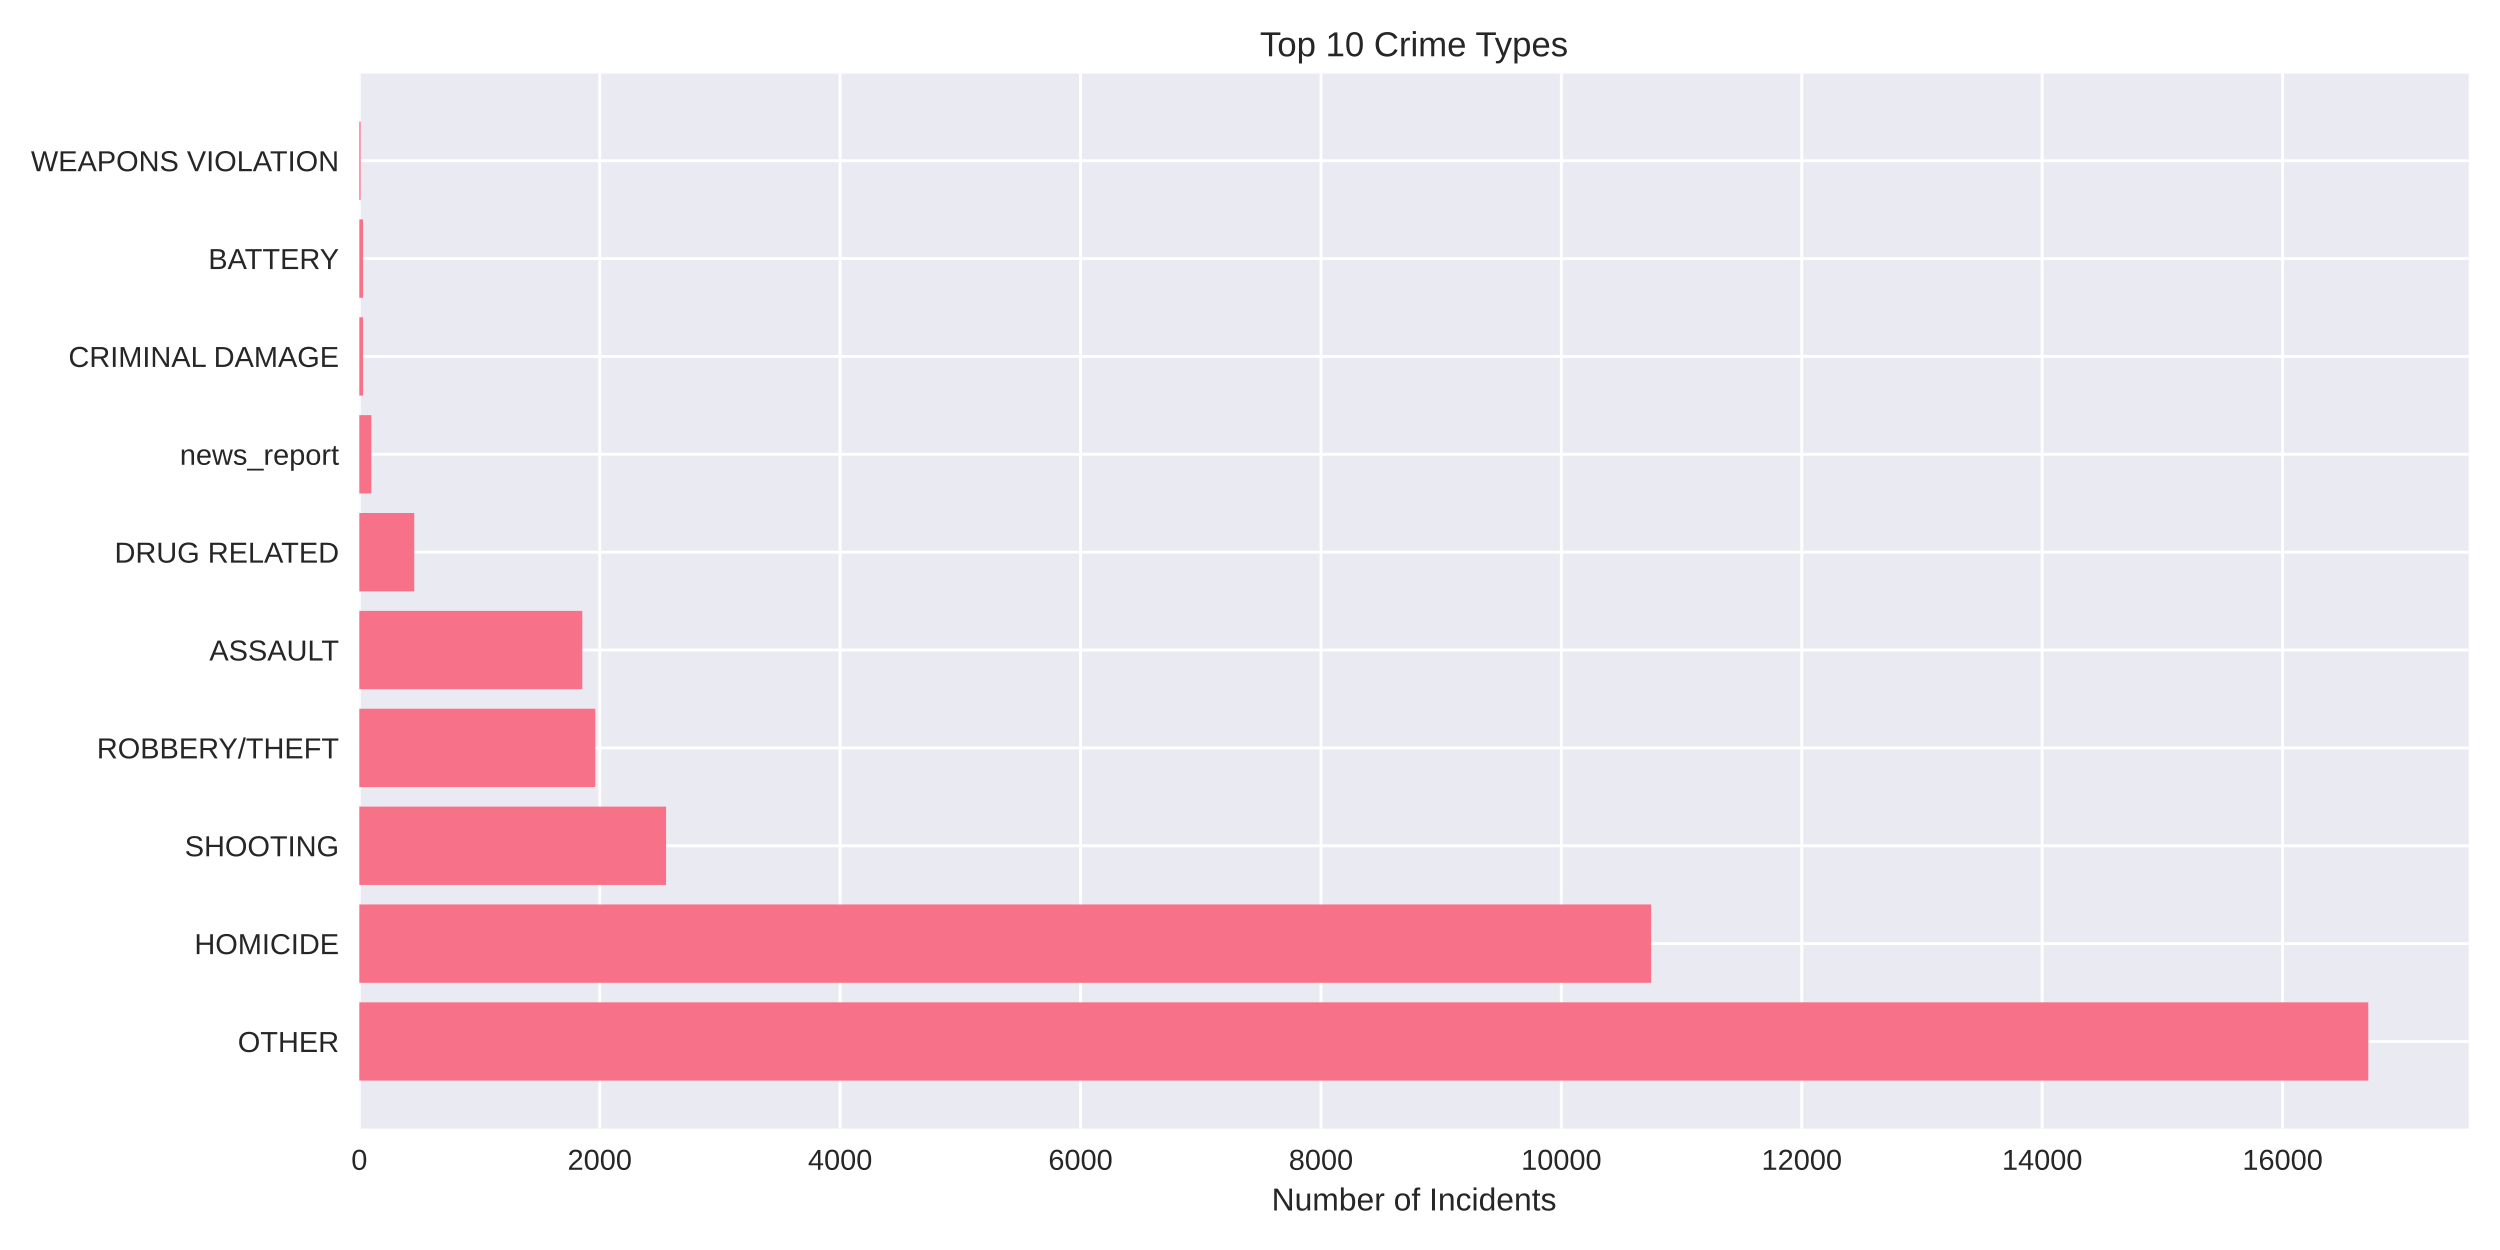
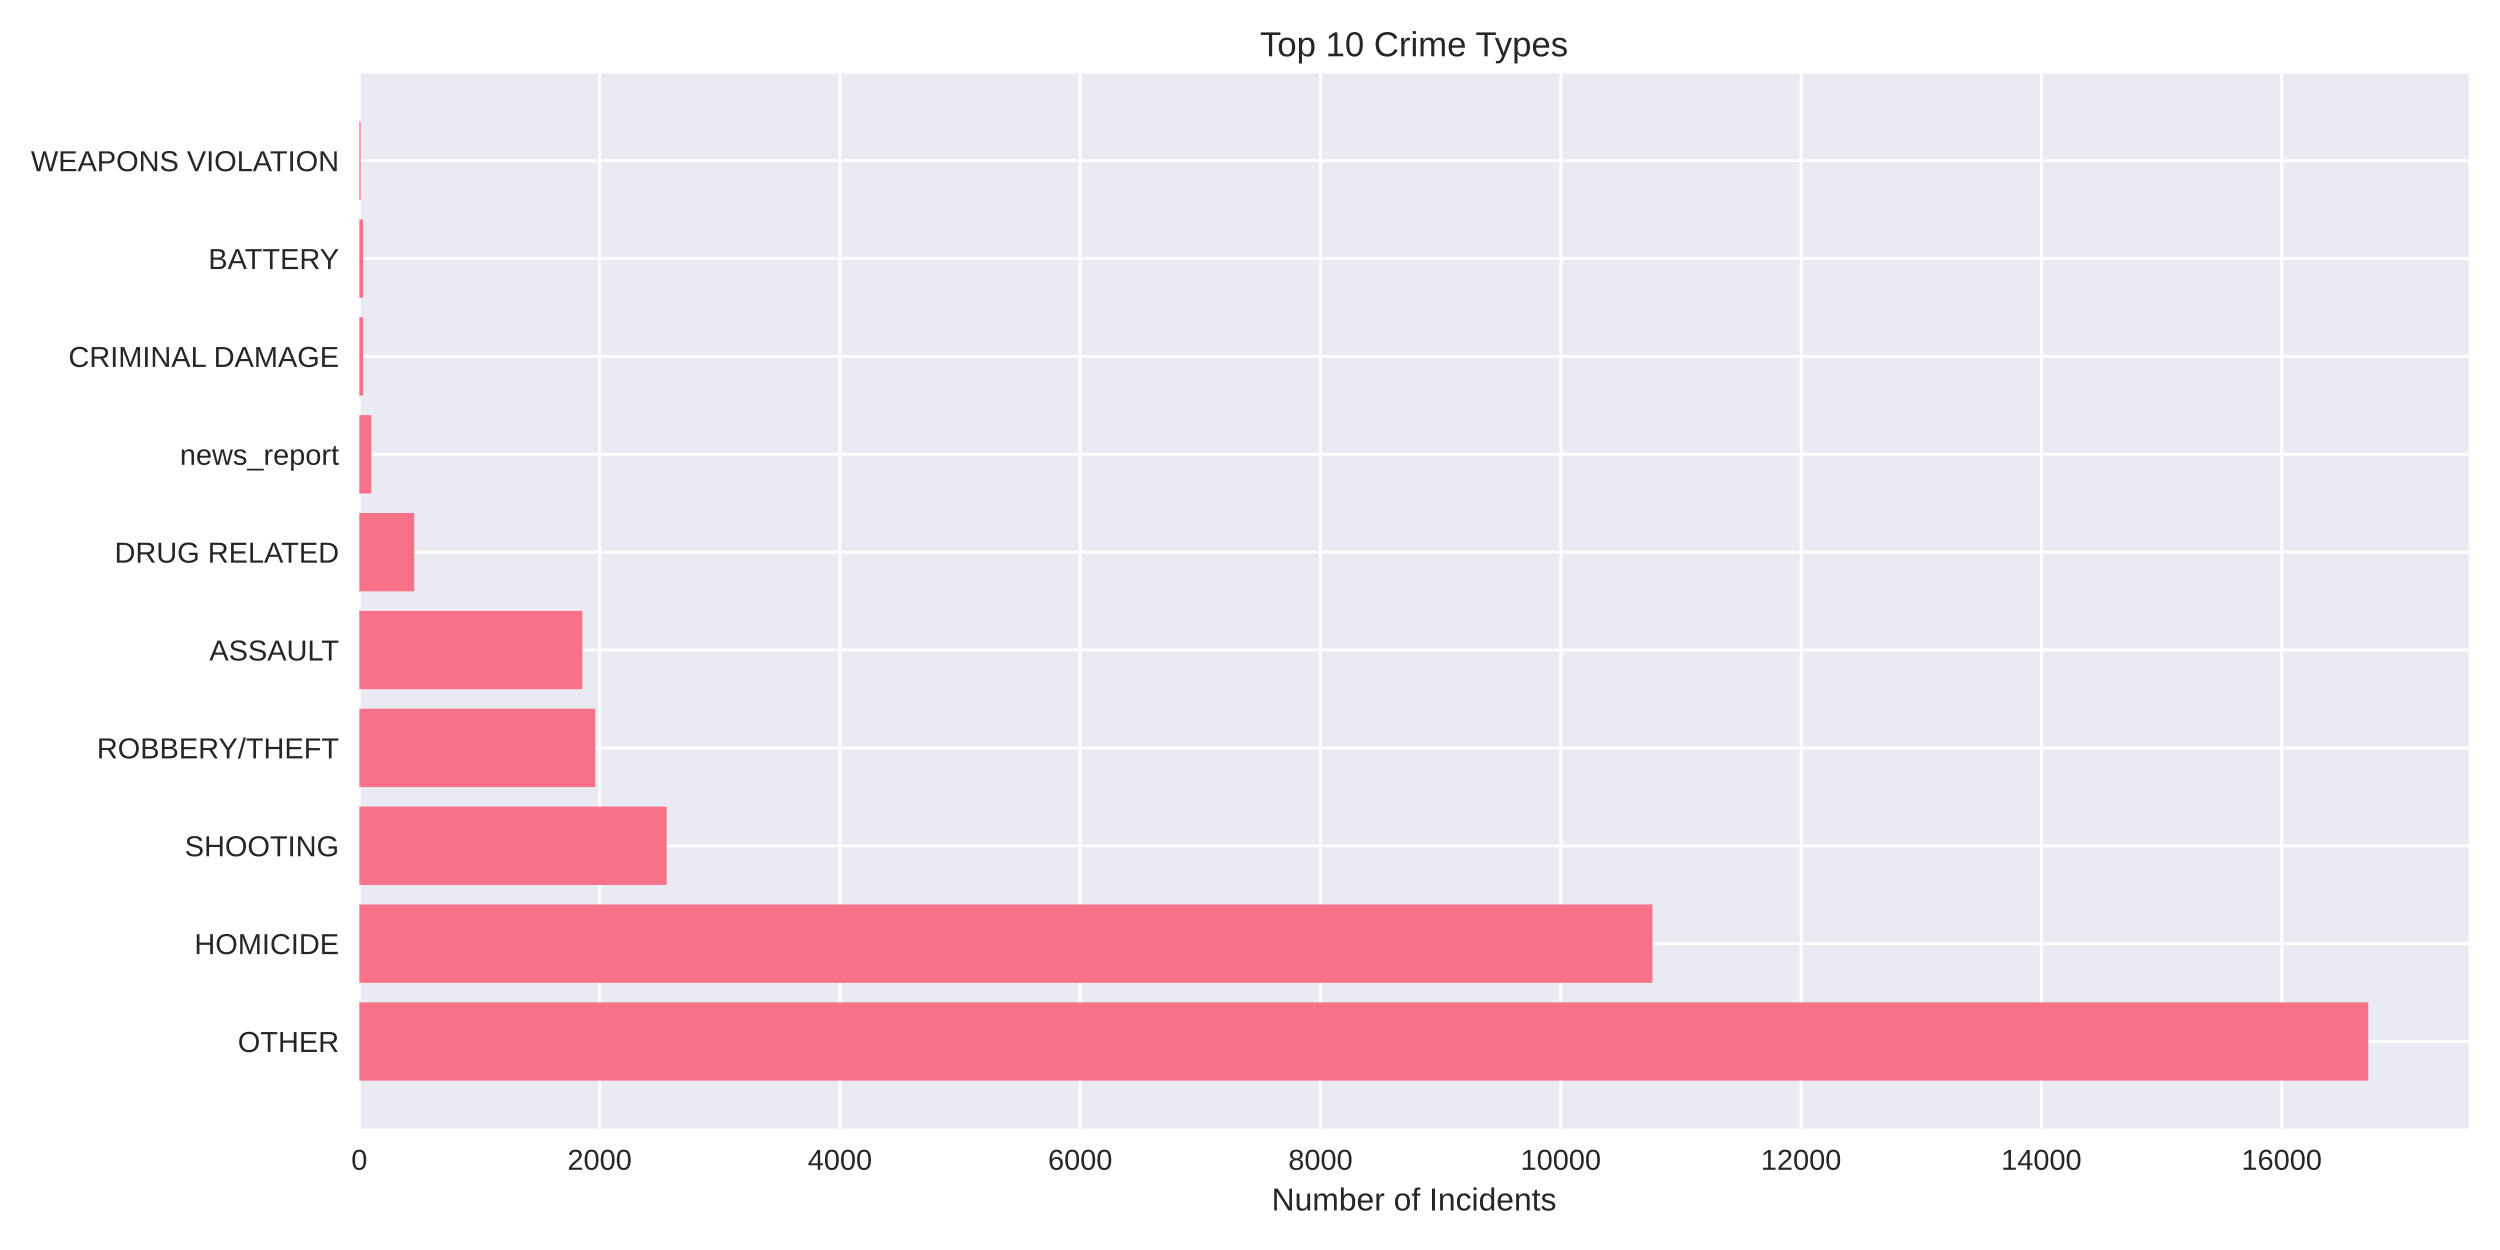
<svg xmlns="http://www.w3.org/2000/svg" width="864pt" height="432pt" viewBox="0 0 864 432" version="1.1">
  <defs>
    <style type="text/css">*{stroke-linejoin: round; stroke-linecap: butt}</style>
  </defs>
  <g id="figure_1">
    <g id="patch_1">
      <path d="M 0 432  L 864 432  L 864 0  L 0 0  z " style="fill: #ffffff" />
    </g>
    <g id="axes_1">
      <g id="patch_2">
        <path d="M 124.18 390.04  L 853.2 390.04  L 853.2 25.44  L 124.18 25.44  z " style="fill: #eaeaf2" />
      </g>
      <g id="matplotlib.axis_1">
        <g id="xtick_1">
          <g id="line2d_1">
-             <path d="M 124.18 390.04  L 124.18 25.44  " clip-path="url(#p985c18b843)" style="fill: none; stroke: #ffffff; stroke-linecap: round" />
+             <path d="M 124.18 390.04  L 124.18 25.44  " clip-path="url(#peac72ed3cd)" style="fill: none; stroke: #ffffff; stroke-linecap: round" />
          </g>
          <g id="line2d_2" />
          <g id="text_1">
            <text style="fill: #262626; font: 10px 'Arial', 'Liberation Sans', 'DejaVu Sans', 'Bitstream Vera Sans', sans-serif; text-anchor: middle" x="124.18" y="404.287" transform="rotate(-0 124.18 404.2869)">0</text>
          </g>
        </g>
        <g id="xtick_2">
          <g id="line2d_3">
-             <path d="M 207.266 390.04  L 207.266 25.44  " clip-path="url(#p985c18b843)" style="fill: none; stroke: #ffffff; stroke-linecap: round" />
+             <path d="M 207.226 390.04  L 207.226 25.44  " clip-path="url(#peac72ed3cd)" style="fill: none; stroke: #ffffff; stroke-linecap: round" />
          </g>
          <g id="line2d_4" />
          <g id="text_2">
-             <text style="fill: #262626; font: 10px 'Arial', 'Liberation Sans', 'DejaVu Sans', 'Bitstream Vera Sans', sans-serif; text-anchor: middle" x="207.266" y="404.287" transform="rotate(-0 207.2656 404.2869)">2000</text>
+             <text style="fill: #262626; font: 10px 'Arial', 'Liberation Sans', 'DejaVu Sans', 'Bitstream Vera Sans', sans-serif; text-anchor: middle" x="207.226" y="404.287" transform="rotate(-0 207.2258 404.2869)">2000</text>
          </g>
        </g>
        <g id="xtick_3">
          <g id="line2d_5">
-             <path d="M 290.351 390.04  L 290.351 25.44  " clip-path="url(#p985c18b843)" style="fill: none; stroke: #ffffff; stroke-linecap: round" />
+             <path d="M 290.272 390.04  L 290.272 25.44  " clip-path="url(#peac72ed3cd)" style="fill: none; stroke: #ffffff; stroke-linecap: round" />
          </g>
          <g id="line2d_6" />
          <g id="text_3">
-             <text style="fill: #262626; font: 10px 'Arial', 'Liberation Sans', 'DejaVu Sans', 'Bitstream Vera Sans', sans-serif; text-anchor: middle" x="290.351" y="404.287" transform="rotate(-0 290.3512 404.2869)">4000</text>
+             <text style="fill: #262626; font: 10px 'Arial', 'Liberation Sans', 'DejaVu Sans', 'Bitstream Vera Sans', sans-serif; text-anchor: middle" x="290.272" y="404.287" transform="rotate(-0 290.2717 404.2869)">4000</text>
          </g>
        </g>
        <g id="xtick_4">
          <g id="line2d_7">
-             <path d="M 373.437 390.04  L 373.437 25.44  " clip-path="url(#p985c18b843)" style="fill: none; stroke: #ffffff; stroke-linecap: round" />
+             <path d="M 373.318 390.04  L 373.318 25.44  " clip-path="url(#peac72ed3cd)" style="fill: none; stroke: #ffffff; stroke-linecap: round" />
          </g>
          <g id="line2d_8" />
          <g id="text_4">
-             <text style="fill: #262626; font: 10px 'Arial', 'Liberation Sans', 'DejaVu Sans', 'Bitstream Vera Sans', sans-serif; text-anchor: middle" x="373.437" y="404.287" transform="rotate(-0 373.4368 404.2869)">6000</text>
+             <text style="fill: #262626; font: 10px 'Arial', 'Liberation Sans', 'DejaVu Sans', 'Bitstream Vera Sans', sans-serif; text-anchor: middle" x="373.318" y="404.287" transform="rotate(-0 373.3175 404.2869)">6000</text>
          </g>
        </g>
        <g id="xtick_5">
          <g id="line2d_9">
-             <path d="M 456.522 390.04  L 456.522 25.44  " clip-path="url(#p985c18b843)" style="fill: none; stroke: #ffffff; stroke-linecap: round" />
+             <path d="M 456.363 390.04  L 456.363 25.44  " clip-path="url(#peac72ed3cd)" style="fill: none; stroke: #ffffff; stroke-linecap: round" />
          </g>
          <g id="line2d_10" />
          <g id="text_5">
-             <text style="fill: #262626; font: 10px 'Arial', 'Liberation Sans', 'DejaVu Sans', 'Bitstream Vera Sans', sans-serif; text-anchor: middle" x="456.522" y="404.287" transform="rotate(-0 456.5224 404.2869)">8000</text>
+             <text style="fill: #262626; font: 10px 'Arial', 'Liberation Sans', 'DejaVu Sans', 'Bitstream Vera Sans', sans-serif; text-anchor: middle" x="456.363" y="404.287" transform="rotate(-0 456.3634 404.2869)">8000</text>
          </g>
        </g>
        <g id="xtick_6">
          <g id="line2d_11">
-             <path d="M 539.608 390.04  L 539.608 25.44  " clip-path="url(#p985c18b843)" style="fill: none; stroke: #ffffff; stroke-linecap: round" />
+             <path d="M 539.409 390.04  L 539.409 25.44  " clip-path="url(#peac72ed3cd)" style="fill: none; stroke: #ffffff; stroke-linecap: round" />
          </g>
          <g id="line2d_12" />
          <g id="text_6">
-             <text style="fill: #262626; font: 10px 'Arial', 'Liberation Sans', 'DejaVu Sans', 'Bitstream Vera Sans', sans-serif; text-anchor: middle" x="539.608" y="404.287" transform="rotate(-0 539.608 404.2869)">10000</text>
+             <text style="fill: #262626; font: 10px 'Arial', 'Liberation Sans', 'DejaVu Sans', 'Bitstream Vera Sans', sans-serif; text-anchor: middle" x="539.409" y="404.287" transform="rotate(-0 539.4092 404.2869)">10000</text>
          </g>
        </g>
        <g id="xtick_7">
          <g id="line2d_13">
-             <path d="M 622.694 390.04  L 622.694 25.44  " clip-path="url(#p985c18b843)" style="fill: none; stroke: #ffffff; stroke-linecap: round" />
+             <path d="M 622.455 390.04  L 622.455 25.44  " clip-path="url(#peac72ed3cd)" style="fill: none; stroke: #ffffff; stroke-linecap: round" />
          </g>
          <g id="line2d_14" />
          <g id="text_7">
-             <text style="fill: #262626; font: 10px 'Arial', 'Liberation Sans', 'DejaVu Sans', 'Bitstream Vera Sans', sans-serif; text-anchor: middle" x="622.694" y="404.287" transform="rotate(-0 622.6936 404.2869)">12000</text>
+             <text style="fill: #262626; font: 10px 'Arial', 'Liberation Sans', 'DejaVu Sans', 'Bitstream Vera Sans', sans-serif; text-anchor: middle" x="622.455" y="404.287" transform="rotate(-0 622.4551 404.2869)">12000</text>
          </g>
        </g>
        <g id="xtick_8">
          <g id="line2d_15">
-             <path d="M 705.779 390.04  L 705.779 25.44  " clip-path="url(#p985c18b843)" style="fill: none; stroke: #ffffff; stroke-linecap: round" />
+             <path d="M 705.501 390.04  L 705.501 25.44  " clip-path="url(#peac72ed3cd)" style="fill: none; stroke: #ffffff; stroke-linecap: round" />
          </g>
          <g id="line2d_16" />
          <g id="text_8">
-             <text style="fill: #262626; font: 10px 'Arial', 'Liberation Sans', 'DejaVu Sans', 'Bitstream Vera Sans', sans-serif; text-anchor: middle" x="705.779" y="404.287" transform="rotate(-0 705.7792 404.2869)">14000</text>
+             <text style="fill: #262626; font: 10px 'Arial', 'Liberation Sans', 'DejaVu Sans', 'Bitstream Vera Sans', sans-serif; text-anchor: middle" x="705.501" y="404.287" transform="rotate(-0 705.5009 404.2869)">14000</text>
          </g>
        </g>
        <g id="xtick_9">
          <g id="line2d_17">
-             <path d="M 788.865 390.04  L 788.865 25.44  " clip-path="url(#p985c18b843)" style="fill: none; stroke: #ffffff; stroke-linecap: round" />
+             <path d="M 788.547 390.04  L 788.547 25.44  " clip-path="url(#peac72ed3cd)" style="fill: none; stroke: #ffffff; stroke-linecap: round" />
          </g>
          <g id="line2d_18" />
          <g id="text_9">
-             <text style="fill: #262626; font: 10px 'Arial', 'Liberation Sans', 'DejaVu Sans', 'Bitstream Vera Sans', sans-serif; text-anchor: middle" x="788.865" y="404.287" transform="rotate(-0 788.8647 404.2869)">16000</text>
+             <text style="fill: #262626; font: 10px 'Arial', 'Liberation Sans', 'DejaVu Sans', 'Bitstream Vera Sans', sans-serif; text-anchor: middle" x="788.547" y="404.287" transform="rotate(-0 788.5467 404.2869)">16000</text>
          </g>
        </g>
        <g id="text_10">
          <text style="fill: #262626; font: 11px 'Arial', 'Liberation Sans', 'DejaVu Sans', 'Bitstream Vera Sans', sans-serif; text-anchor: middle" x="488.69" y="418.333" transform="rotate(-0 488.69 418.3334)">Number of Incidents</text>
        </g>
      </g>
      <g id="matplotlib.axis_2">
        <g id="ytick_1">
          <g id="line2d_19">
-             <path d="M 124.18 359.939  L 853.2 359.939  " clip-path="url(#p985c18b843)" style="fill: none; stroke: #ffffff; stroke-linecap: round" />
+             <path d="M 124.18 359.939  L 853.2 359.939  " clip-path="url(#peac72ed3cd)" style="fill: none; stroke: #ffffff; stroke-linecap: round" />
          </g>
          <g id="line2d_20" />
          <g id="text_11">
            <text style="fill: #262626; font: 10px 'Arial', 'Liberation Sans', 'DejaVu Sans', 'Bitstream Vera Sans', sans-serif; text-anchor: end" x="117.18" y="363.562" transform="rotate(-0 117.18 363.562)">OTHER</text>
          </g>
        </g>
        <g id="ytick_2">
          <g id="line2d_21">
-             <path d="M 124.18 326.117  L 853.2 326.117  " clip-path="url(#p985c18b843)" style="fill: none; stroke: #ffffff; stroke-linecap: round" />
+             <path d="M 124.18 326.117  L 853.2 326.117  " clip-path="url(#peac72ed3cd)" style="fill: none; stroke: #ffffff; stroke-linecap: round" />
          </g>
          <g id="line2d_22" />
          <g id="text_12">
            <text style="fill: #262626; font: 10px 'Arial', 'Liberation Sans', 'DejaVu Sans', 'Bitstream Vera Sans', sans-serif; text-anchor: end" x="117.18" y="329.74" transform="rotate(-0 117.18 329.7401)">HOMICIDE</text>
          </g>
        </g>
        <g id="ytick_3">
          <g id="line2d_23">
-             <path d="M 124.18 292.295  L 853.2 292.295  " clip-path="url(#p985c18b843)" style="fill: none; stroke: #ffffff; stroke-linecap: round" />
+             <path d="M 124.18 292.295  L 853.2 292.295  " clip-path="url(#peac72ed3cd)" style="fill: none; stroke: #ffffff; stroke-linecap: round" />
          </g>
          <g id="line2d_24" />
          <g id="text_13">
            <text style="fill: #262626; font: 10px 'Arial', 'Liberation Sans', 'DejaVu Sans', 'Bitstream Vera Sans', sans-serif; text-anchor: end" x="117.18" y="295.918" transform="rotate(-0 117.18 295.9182)">SHOOTING</text>
          </g>
        </g>
        <g id="ytick_4">
          <g id="line2d_25">
-             <path d="M 124.18 258.473  L 853.2 258.473  " clip-path="url(#p985c18b843)" style="fill: none; stroke: #ffffff; stroke-linecap: round" />
+             <path d="M 124.18 258.473  L 853.2 258.473  " clip-path="url(#peac72ed3cd)" style="fill: none; stroke: #ffffff; stroke-linecap: round" />
          </g>
          <g id="line2d_26" />
          <g id="text_14">
            <text style="fill: #262626; font: 10px 'Arial', 'Liberation Sans', 'DejaVu Sans', 'Bitstream Vera Sans', sans-serif; text-anchor: end" x="117.18" y="262.096" transform="rotate(-0 117.18 262.0963)">ROBBERY/THEFT</text>
          </g>
        </g>
        <g id="ytick_5">
          <g id="line2d_27">
-             <path d="M 124.18 224.651  L 853.2 224.651  " clip-path="url(#p985c18b843)" style="fill: none; stroke: #ffffff; stroke-linecap: round" />
+             <path d="M 124.18 224.651  L 853.2 224.651  " clip-path="url(#peac72ed3cd)" style="fill: none; stroke: #ffffff; stroke-linecap: round" />
          </g>
          <g id="line2d_28" />
          <g id="text_15">
            <text style="fill: #262626; font: 10px 'Arial', 'Liberation Sans', 'DejaVu Sans', 'Bitstream Vera Sans', sans-serif; text-anchor: end" x="117.18" y="228.274" transform="rotate(-0 117.18 228.2744)">ASSAULT</text>
          </g>
        </g>
        <g id="ytick_6">
          <g id="line2d_29">
-             <path d="M 124.18 190.829  L 853.2 190.829  " clip-path="url(#p985c18b843)" style="fill: none; stroke: #ffffff; stroke-linecap: round" />
+             <path d="M 124.18 190.829  L 853.2 190.829  " clip-path="url(#peac72ed3cd)" style="fill: none; stroke: #ffffff; stroke-linecap: round" />
          </g>
          <g id="line2d_30" />
          <g id="text_16">
            <text style="fill: #262626; font: 10px 'Arial', 'Liberation Sans', 'DejaVu Sans', 'Bitstream Vera Sans', sans-serif; text-anchor: end" x="117.18" y="194.452" transform="rotate(-0 117.18 194.4525)">DRUG RELATED</text>
          </g>
        </g>
        <g id="ytick_7">
          <g id="line2d_31">
-             <path d="M 124.18 157.007  L 853.2 157.007  " clip-path="url(#p985c18b843)" style="fill: none; stroke: #ffffff; stroke-linecap: round" />
+             <path d="M 124.18 157.007  L 853.2 157.007  " clip-path="url(#peac72ed3cd)" style="fill: none; stroke: #ffffff; stroke-linecap: round" />
          </g>
          <g id="line2d_32" />
          <g id="text_17">
            <text style="fill: #262626; font: 10px 'Arial', 'Liberation Sans', 'DejaVu Sans', 'Bitstream Vera Sans', sans-serif; text-anchor: end" x="117.18" y="160.631" transform="rotate(-0 117.18 160.6306)">news_report</text>
          </g>
        </g>
        <g id="ytick_8">
          <g id="line2d_33">
-             <path d="M 124.18 123.185  L 853.2 123.185  " clip-path="url(#p985c18b843)" style="fill: none; stroke: #ffffff; stroke-linecap: round" />
+             <path d="M 124.18 123.185  L 853.2 123.185  " clip-path="url(#peac72ed3cd)" style="fill: none; stroke: #ffffff; stroke-linecap: round" />
          </g>
          <g id="line2d_34" />
          <g id="text_18">
            <text style="fill: #262626; font: 10px 'Arial', 'Liberation Sans', 'DejaVu Sans', 'Bitstream Vera Sans', sans-serif; text-anchor: end" x="117.18" y="126.809" transform="rotate(-0 117.18 126.8087)">CRIMINAL DAMAGE</text>
          </g>
        </g>
        <g id="ytick_9">
          <g id="line2d_35">
-             <path d="M 124.18 89.363  L 853.2 89.363  " clip-path="url(#p985c18b843)" style="fill: none; stroke: #ffffff; stroke-linecap: round" />
+             <path d="M 124.18 89.363  L 853.2 89.363  " clip-path="url(#peac72ed3cd)" style="fill: none; stroke: #ffffff; stroke-linecap: round" />
          </g>
          <g id="line2d_36" />
          <g id="text_19">
            <text style="fill: #262626; font: 10px 'Arial', 'Liberation Sans', 'DejaVu Sans', 'Bitstream Vera Sans', sans-serif; text-anchor: end" x="117.18" y="92.987" transform="rotate(-0 117.18 92.98681)">BATTERY</text>
          </g>
        </g>
        <g id="ytick_10">
          <g id="line2d_37">
-             <path d="M 124.18 55.541  L 853.2 55.541  " clip-path="url(#p985c18b843)" style="fill: none; stroke: #ffffff; stroke-linecap: round" />
+             <path d="M 124.18 55.541  L 853.2 55.541  " clip-path="url(#peac72ed3cd)" style="fill: none; stroke: #ffffff; stroke-linecap: round" />
          </g>
          <g id="line2d_38" />
          <g id="text_20">
            <text style="fill: #262626; font: 10px 'Arial', 'Liberation Sans', 'DejaVu Sans', 'Bitstream Vera Sans', sans-serif; text-anchor: end" x="117.18" y="59.165" transform="rotate(-0 117.18 59.16492)">WEAPONS VIOLATION</text>
          </g>
        </g>
      </g>
      <g id="patch_3">
-         <path d="M 124.18 373.467  L 818.485 373.467  L 818.485 346.41  L 124.18 346.41  z " clip-path="url(#p985c18b843)" style="fill: #f77189" />
+         <path d="M 124.18 373.467  L 818.485 373.467  L 818.485 346.41  L 124.18 346.41  z " clip-path="url(#peac72ed3cd)" style="fill: #f77189" />
      </g>
      <g id="patch_4">
-         <path d="M 124.18 339.645  L 570.64 339.645  L 570.64 312.588  L 124.18 312.588  z " clip-path="url(#p985c18b843)" style="fill: #f77189" />
+         <path d="M 124.18 339.645  L 571.091 339.645  L 571.091 312.588  L 124.18 312.588  z " clip-path="url(#peac72ed3cd)" style="fill: #f77189" />
      </g>
      <g id="patch_5">
-         <path d="M 124.18 305.823  L 230.197 305.823  L 230.197 278.766  L 124.18 278.766  z " clip-path="url(#p985c18b843)" style="fill: #f77189" />
+         <path d="M 124.18 305.823  L 230.396 305.823  L 230.396 278.766  L 124.18 278.766  z " clip-path="url(#peac72ed3cd)" style="fill: #f77189" />
      </g>
      <g id="patch_6">
-         <path d="M 124.18 272.002  L 205.729 272.002  L 205.729 244.944  L 124.18 244.944  z " clip-path="url(#p985c18b843)" style="fill: #f77189" />
+         <path d="M 124.18 272.002  L 205.731 272.002  L 205.731 244.944  L 124.18 244.944  z " clip-path="url(#peac72ed3cd)" style="fill: #f77189" />
      </g>
      <g id="patch_7">
-         <path d="M 124.18 238.18  L 201.242 238.18  L 201.242 211.122  L 124.18 211.122  z " clip-path="url(#p985c18b843)" style="fill: #f77189" />
+         <path d="M 124.18 238.18  L 201.247 238.18  L 201.247 211.122  L 124.18 211.122  z " clip-path="url(#peac72ed3cd)" style="fill: #f77189" />
      </g>
      <g id="patch_8">
-         <path d="M 124.18 204.358  L 143.165 204.358  L 143.165 177.3  L 124.18 177.3  z " clip-path="url(#p985c18b843)" style="fill: #f77189" />
+         <path d="M 124.18 204.358  L 143.156 204.358  L 143.156 177.3  L 124.18 177.3  z " clip-path="url(#peac72ed3cd)" style="fill: #f77189" />
      </g>
      <g id="patch_9">
-         <path d="M 124.18 170.536  L 128.334 170.536  L 128.334 143.478  L 124.18 143.478  z " clip-path="url(#p985c18b843)" style="fill: #f77189" />
+         <path d="M 124.18 170.536  L 128.332 170.536  L 128.332 143.478  L 124.18 143.478  z " clip-path="url(#peac72ed3cd)" style="fill: #f77189" />
      </g>
      <g id="patch_10">
-         <path d="M 124.18 136.714  L 125.468 136.714  L 125.468 109.657  L 124.18 109.657  z " clip-path="url(#p985c18b843)" style="fill: #f77189" />
+         <path d="M 124.18 136.714  L 125.467 136.714  L 125.467 109.657  L 124.18 109.657  z " clip-path="url(#peac72ed3cd)" style="fill: #f77189" />
      </g>
      <g id="patch_11">
-         <path d="M 124.18 102.892  L 125.468 102.892  L 125.468 75.835  L 124.18 75.835  z " clip-path="url(#p985c18b843)" style="fill: #f77189" />
+         <path d="M 124.18 102.892  L 125.467 102.892  L 125.467 75.835  L 124.18 75.835  z " clip-path="url(#peac72ed3cd)" style="fill: #f77189" />
      </g>
      <g id="patch_12">
-         <path d="M 124.18 69.07  L 124.637 69.07  L 124.637 42.013  L 124.18 42.013  z " clip-path="url(#p985c18b843)" style="fill: #f77189" />
+         <path d="M 124.18 69.07  L 124.637 69.07  L 124.637 42.013  L 124.18 42.013  z " clip-path="url(#peac72ed3cd)" style="fill: #f77189" />
      </g>
      <g id="patch_13">
        <path d="M 124.18 390.04  L 124.18 25.44  " style="fill: none" />
      </g>
      <g id="patch_14">
        <path d="M 853.2 390.04  L 853.2 25.44  " style="fill: none" />
      </g>
      <g id="patch_15">
        <path d="M 124.18 390.04  L 853.2 390.04  " style="fill: none" />
      </g>
      <g id="patch_16">
        <path d="M 124.18 25.44  L 853.2 25.44  " style="fill: none" />
      </g>
      <g id="text_21">
        <text style="fill: #262626; font: 12px 'Arial', 'Liberation Sans', 'DejaVu Sans', 'Bitstream Vera Sans', sans-serif; text-anchor: middle" x="488.69" y="19.44" transform="rotate(-0 488.69 19.44)">Top 10 Crime Types</text>
      </g>
    </g>
  </g>
  <defs>
-     <clipPath id="p985c18b843">
+     <clipPath id="peac72ed3cd">
      <rect x="124.18" y="25.44" width="729.02" height="364.6" />
    </clipPath>
  </defs>
</svg>
